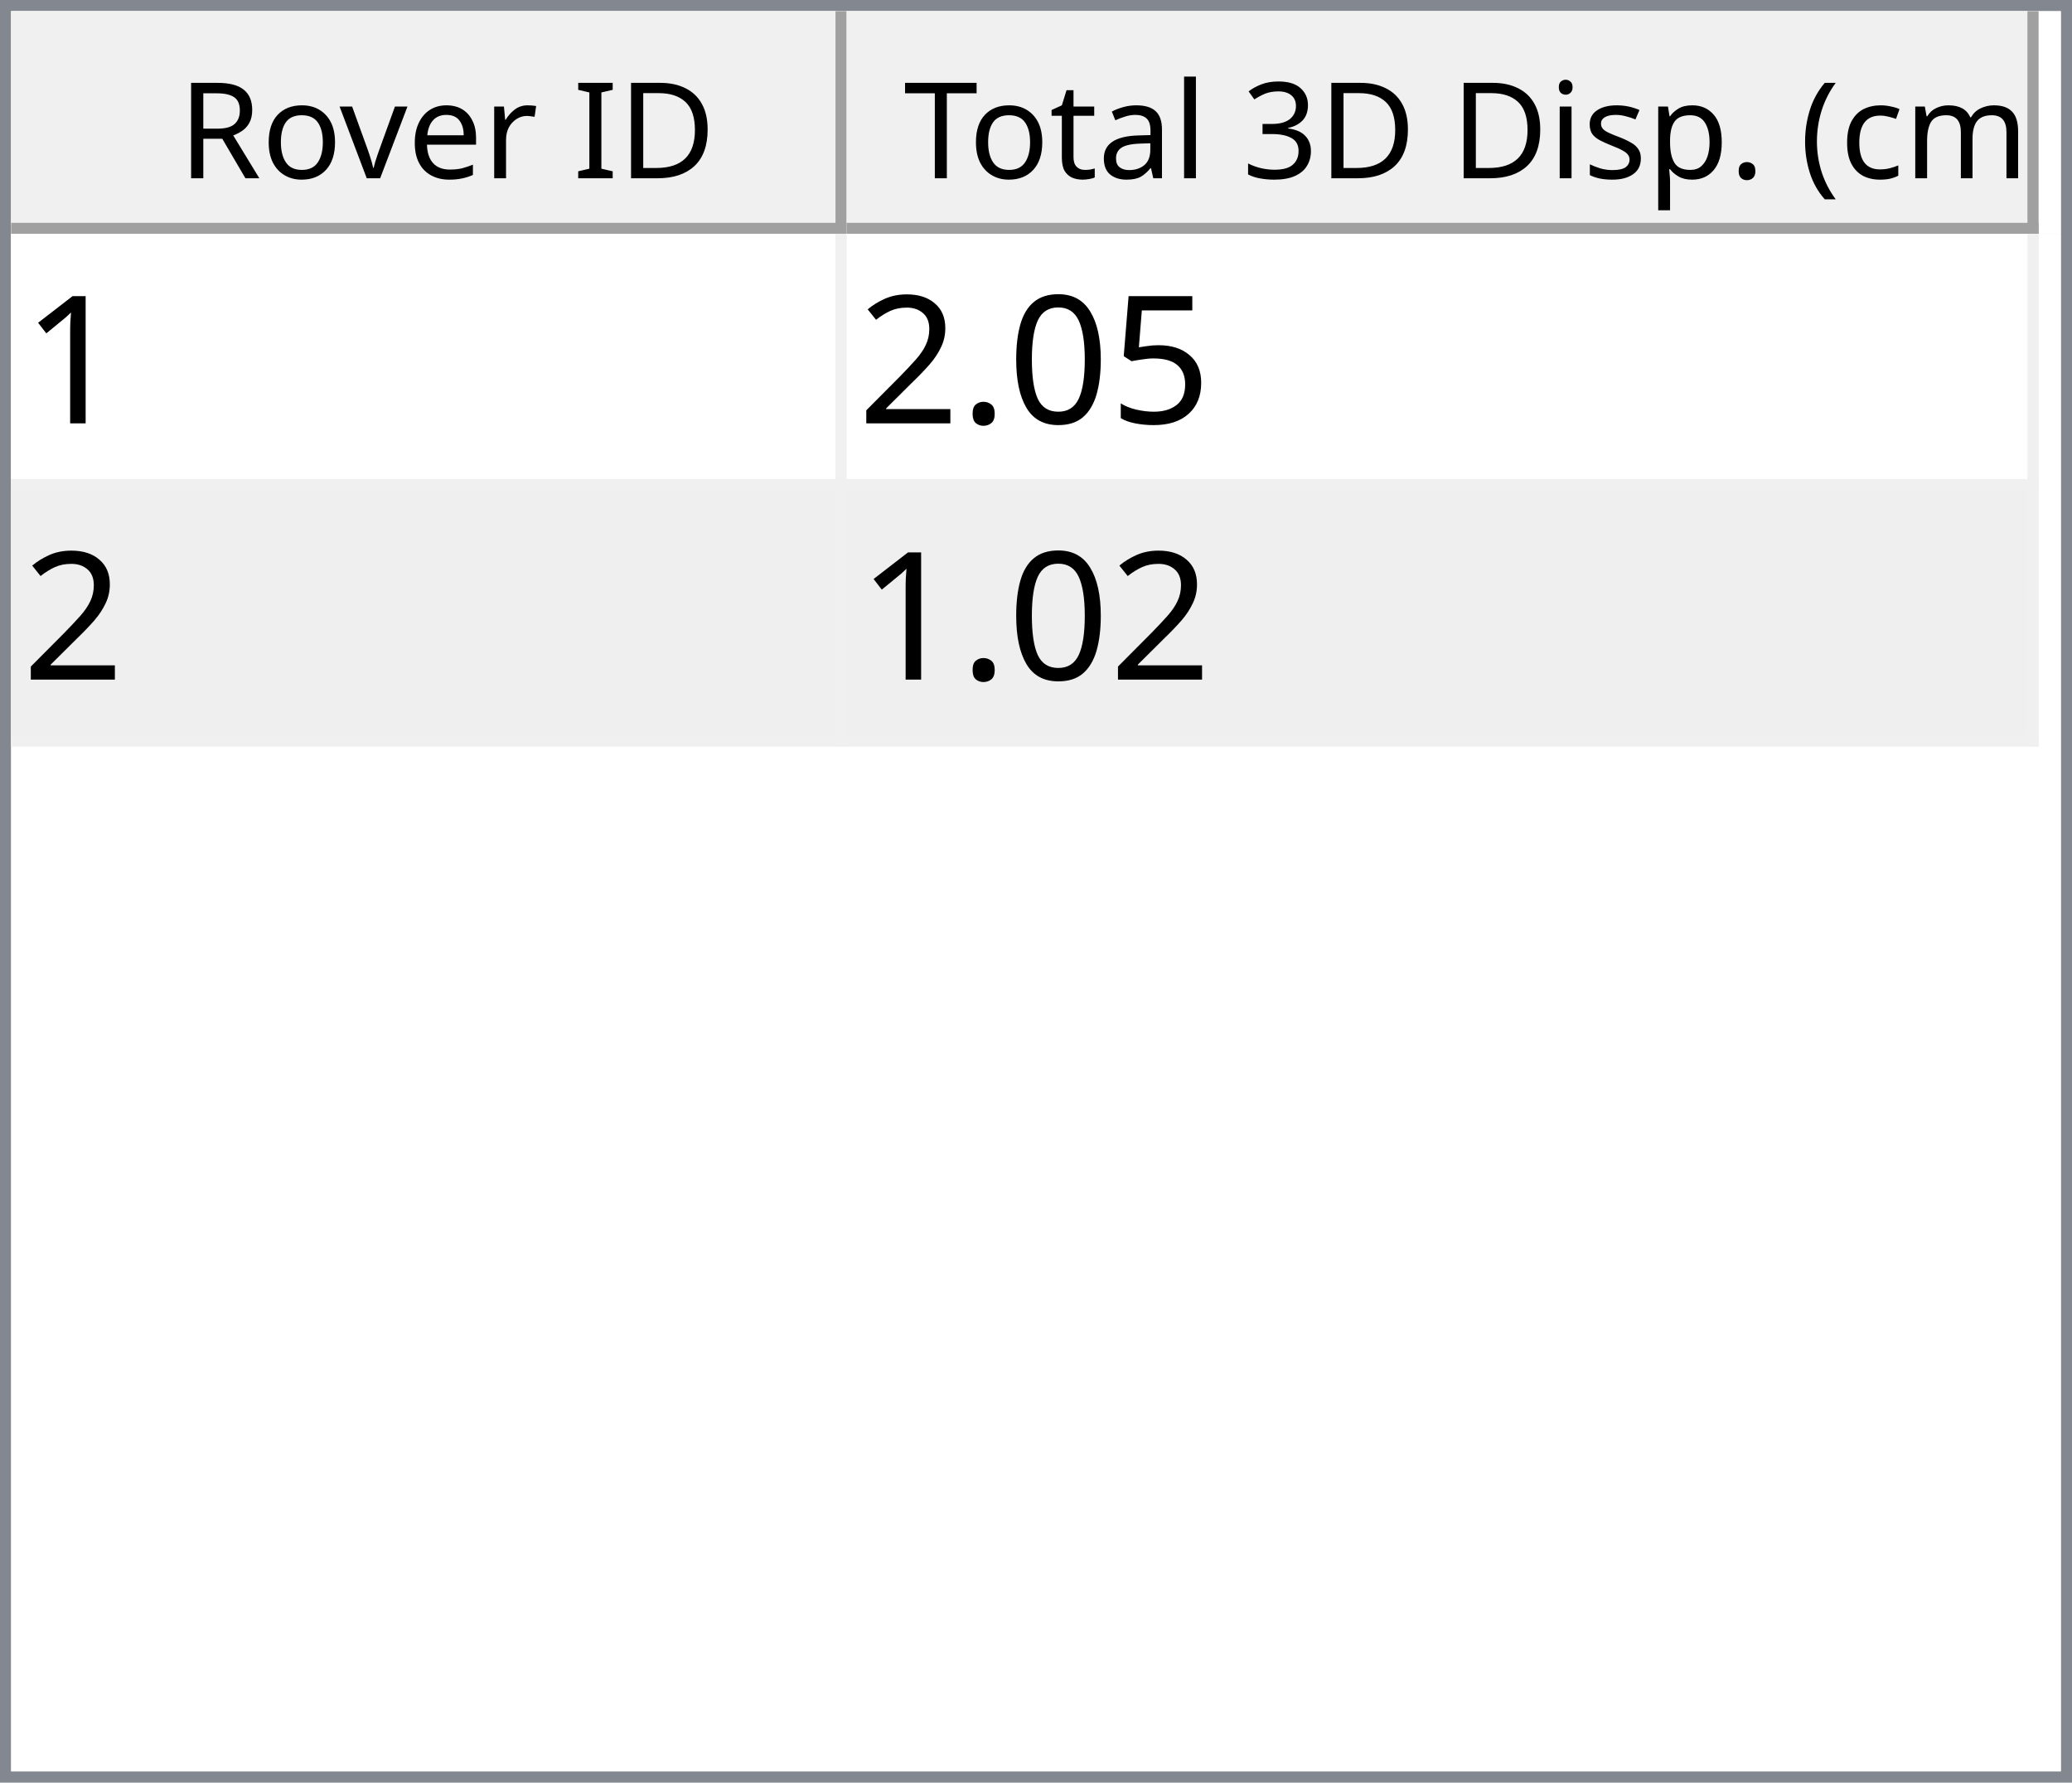
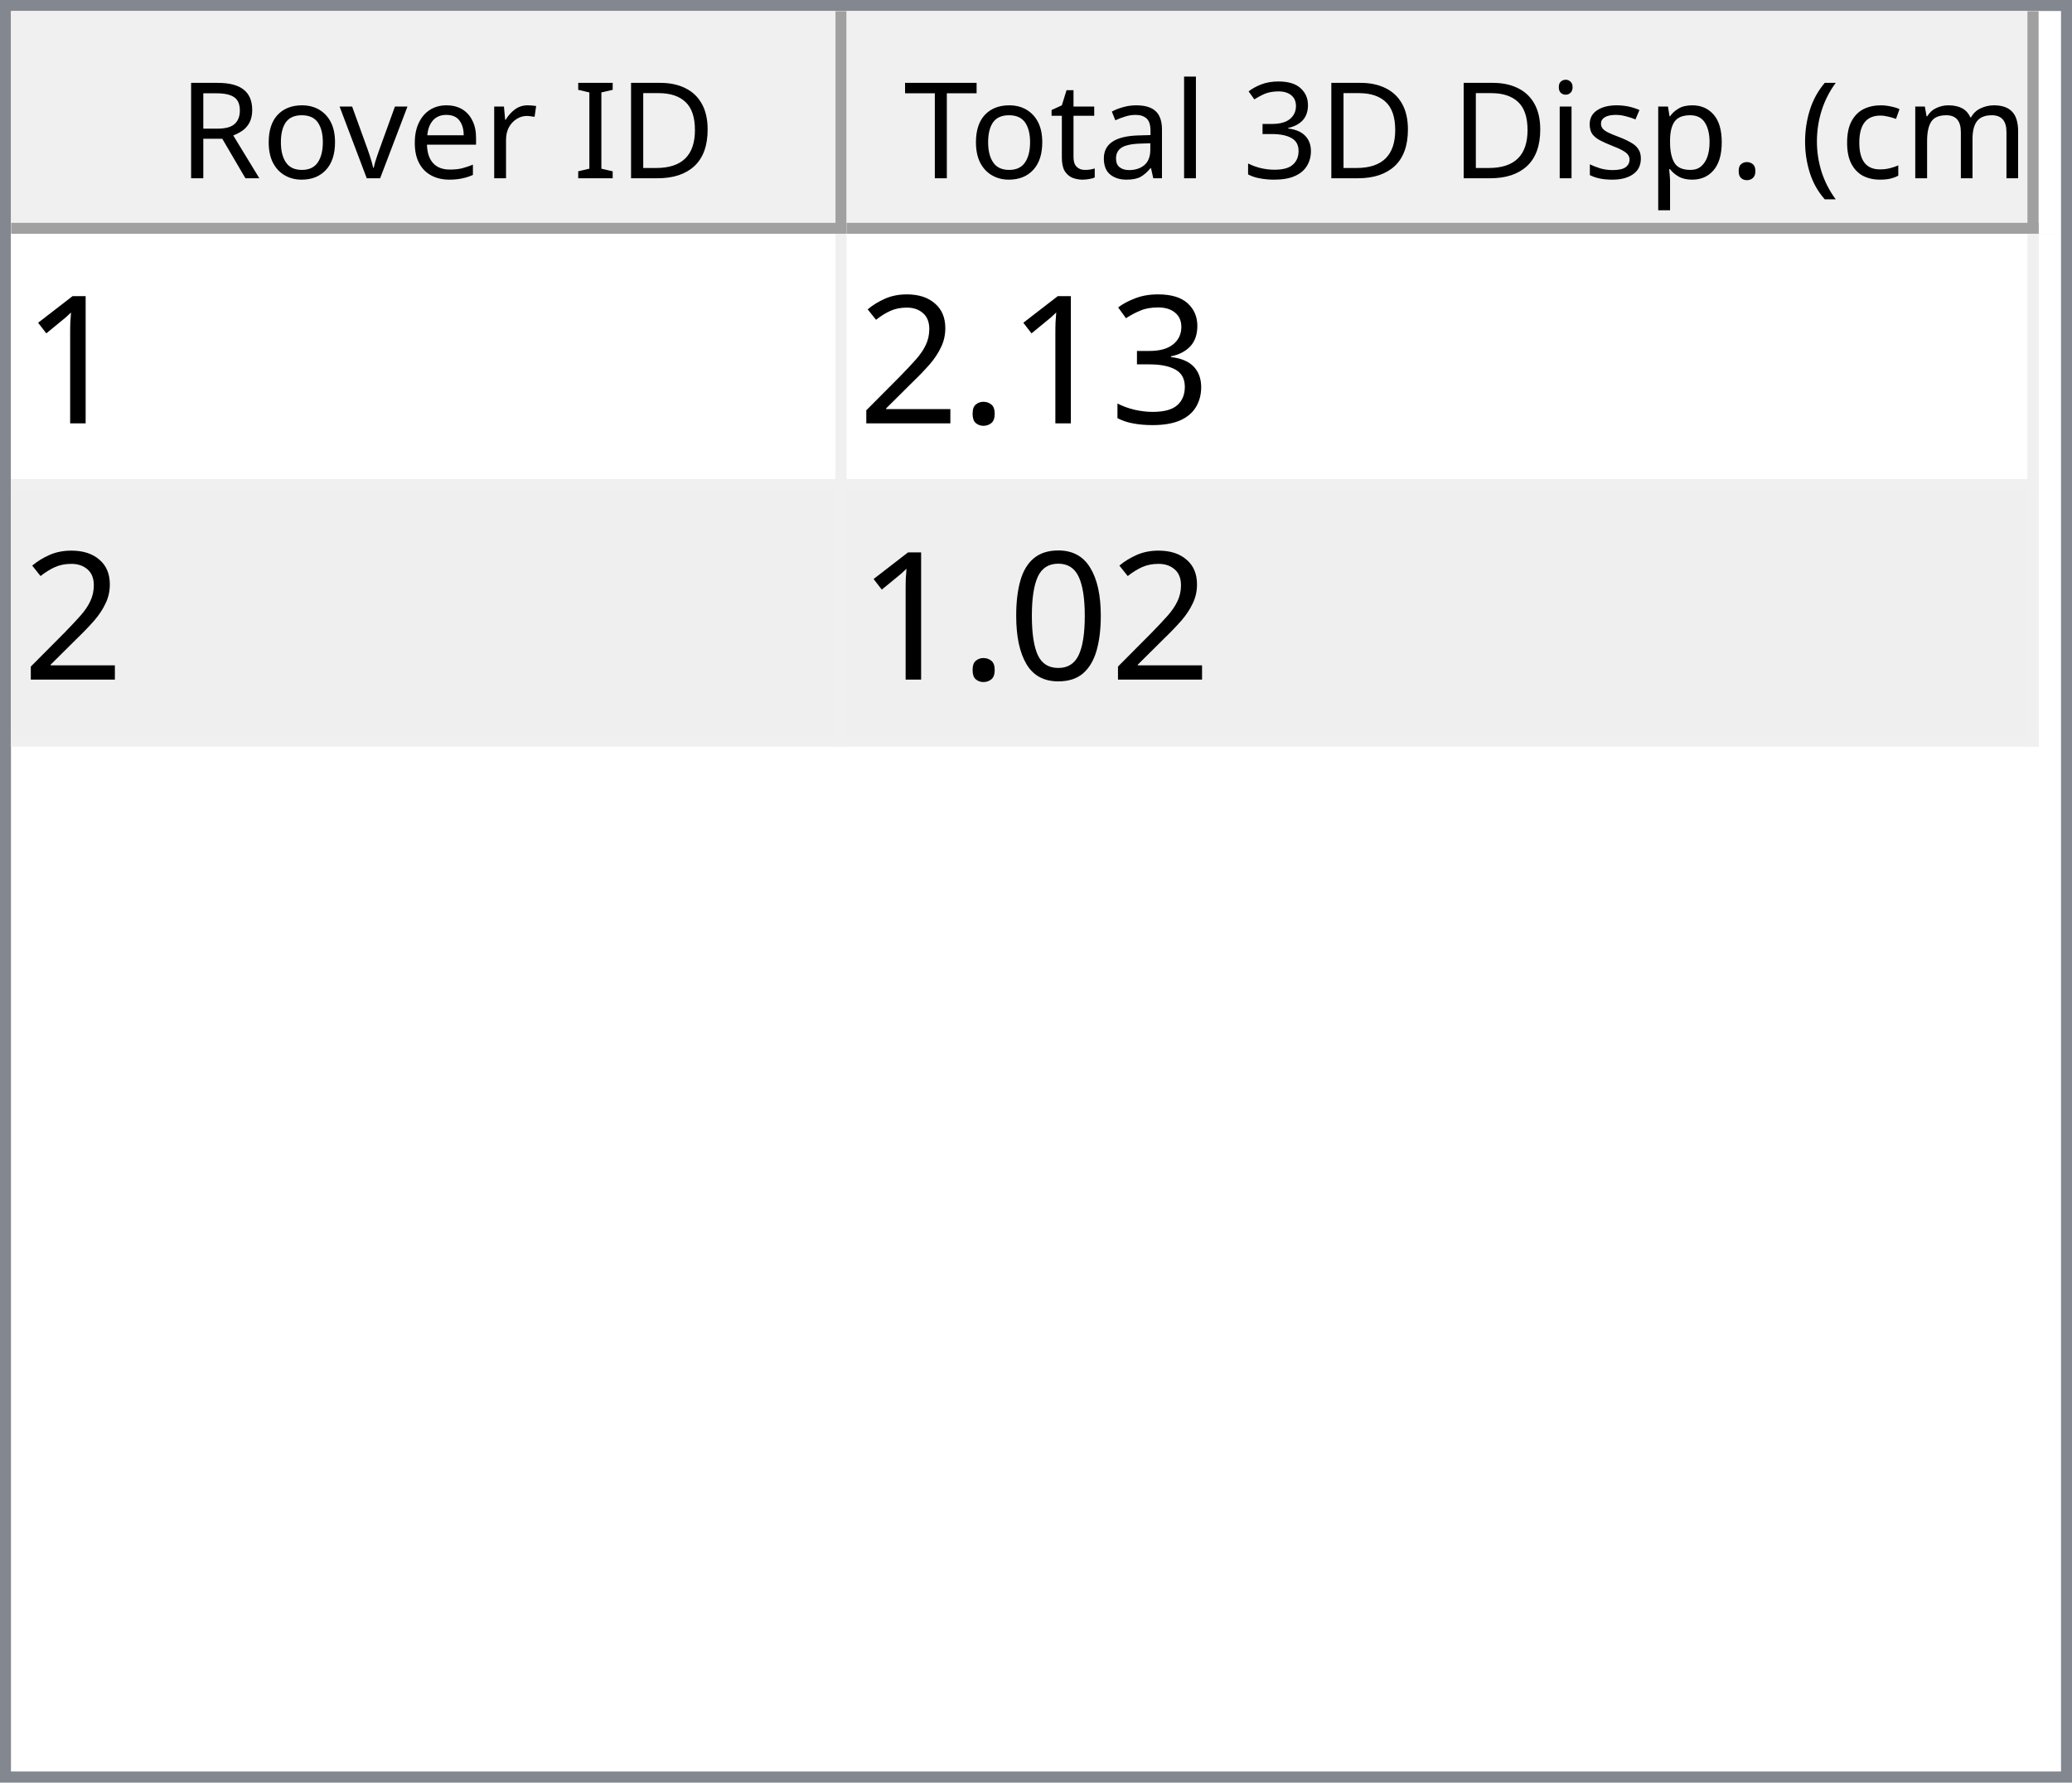
<svg xmlns="http://www.w3.org/2000/svg" style="fill-opacity:1; color-rendering:auto; color-interpolation:auto; text-rendering:auto; stroke:black; stroke-linecap:square; stroke-miterlimit:10; shape-rendering:auto; stroke-opacity:1; fill:black; stroke-dasharray:none; font-weight:normal; stroke-width:1; font-family:'Dialog'; font-style:normal; stroke-linejoin:miter; font-size:12px; stroke-dashoffset:0; image-rendering:auto;" width="186" height="160">
  <defs id="genericDefs" />
  <g>
    <defs id="defs1">
      <clipPath clipPathUnits="userSpaceOnUse" id="clipPath1">
        <path d="M0 0 L186 0 L186 160 L0 160 L0 0 Z" />
      </clipPath>
      <clipPath clipPathUnits="userSpaceOnUse" id="clipPath2">
        <path d="M0 0 L0 160 L186 160 L186 0 Z" />
      </clipPath>
      <clipPath clipPathUnits="userSpaceOnUse" id="clipPath3">
        <path d="M0 0 L0 20 L184 20 L184 0 Z" />
      </clipPath>
      <clipPath clipPathUnits="userSpaceOnUse" id="clipPath4">
        <path d="M0 0 L0 20 L75 20 L75 0 Z" />
      </clipPath>
      <clipPath clipPathUnits="userSpaceOnUse" id="clipPath5">
        <path d="M1 1 L1 19 L74 19 L74 1 Z" />
      </clipPath>
      <clipPath clipPathUnits="userSpaceOnUse" id="clipPath6">
        <path d="M0 0 L0 18 L73 18 L73 0 Z" />
      </clipPath>
      <clipPath clipPathUnits="userSpaceOnUse" id="clipPath7">
        <path d="M-0.5 -0.5 L-0.5 19.5 L74.5 19.5 L74.5 -0.5 Z" />
      </clipPath>
      <clipPath clipPathUnits="userSpaceOnUse" id="clipPath8">
        <path d="M0 0 L0 20 L107 20 L107 0 Z" />
      </clipPath>
      <clipPath clipPathUnits="userSpaceOnUse" id="clipPath9">
        <path d="M1 1 L1 19 L106 19 L106 1 Z" />
      </clipPath>
      <clipPath clipPathUnits="userSpaceOnUse" id="clipPath10">
        <path d="M0 0 L0 18 L105 18 L105 0 Z" />
      </clipPath>
      <clipPath clipPathUnits="userSpaceOnUse" id="clipPath11">
        <path d="M-0.5 -0.5 L-0.5 19.5 L106.5 19.5 L106.5 -0.5 Z" />
      </clipPath>
      <clipPath clipPathUnits="userSpaceOnUse" id="clipPath12">
        <path d="M0 0 L0 138 L184 138 L184 0 Z" />
      </clipPath>
      <clipPath clipPathUnits="userSpaceOnUse" id="clipPath13">
        <path d="M0 0 L0 46 L182 46 L182 0 Z" />
      </clipPath>
      <clipPath clipPathUnits="userSpaceOnUse" id="clipPath14">
        <path d="M-0.5 -0.5 L-0.5 45.5 L181.5 45.5 L181.5 -0.5 Z" />
      </clipPath>
      <clipPath clipPathUnits="userSpaceOnUse" id="clipPath15">
        <path d="M0 0 L0 22 L74 22 L74 0 Z" />
      </clipPath>
      <clipPath clipPathUnits="userSpaceOnUse" id="clipPath16">
        <path d="M0 0 L0 22 L106 22 L106 0 Z" />
      </clipPath>
      <font horiz-adv-x="64.551" id="font1">
        <font-face ascent="107.91" descent="25.098" units-per-em="100" style="font-style:normal; font-family:Segoe UI; font-weight:normal;" />
        <missing-glyph horiz-adv-x="64.551" d="M8.109 0 L8.109 68.266 L56.453 68.266 L56.453 0 L8.109 0 ZM15.328 7.234 L49.219 7.234 L49.219 61.031 L15.328 61.031 L15.328 7.234 Z" />
        <glyph unicode="D" horiz-adv-x="70.117" d="M9.188 0 L9.188 70.016 L28.516 70.016 Q65.531 70.016 65.531 35.891 Q65.531 19.672 55.25 9.836 Q44.969 0 27.734 0 L9.188 0 ZM17.391 62.594 L17.391 7.422 L27.828 7.422 Q41.609 7.422 49.273 14.797 Q56.938 22.172 56.938 35.688 Q56.938 62.594 28.328 62.594 L17.391 62.594 Z" />
        <glyph unicode="I" horiz-adv-x="26.611" d="M17.391 0 L9.188 0 L9.188 70.016 L17.391 70.016 L17.391 0 Z" />
        <glyph unicode=" " horiz-adv-x="27.393" d="" />
        <glyph unicode="r" horiz-adv-x="34.766" d="M34.188 41.891 Q32.078 43.5 28.125 43.5 Q23 43.5 19.555 38.672 Q16.109 33.844 16.109 25.484 L16.109 0 L8.109 0 L8.109 50 L16.109 50 L16.109 39.703 L16.312 39.703 Q18.016 44.969 21.531 47.922 Q25.047 50.875 29.391 50.875 Q32.516 50.875 34.188 50.203 L34.188 41.891 Z" />
        <glyph unicode="e" horiz-adv-x="52.295" d="M48.297 23 L12.984 23 Q13.188 14.656 17.484 10.109 Q21.781 5.562 29.297 5.562 Q37.75 5.562 44.828 11.141 L44.828 3.609 Q38.234 -1.172 27.391 -1.172 Q16.797 -1.172 10.742 5.641 Q4.688 12.453 4.688 24.812 Q4.688 36.469 11.305 43.82 Q17.922 51.172 27.734 51.172 Q37.547 51.172 42.922 44.828 Q48.297 38.484 48.297 27.203 L48.297 23 ZM40.094 29.781 Q40.047 36.719 36.75 40.578 Q33.453 44.438 27.594 44.438 Q21.922 44.438 17.969 40.383 Q14.016 36.328 13.094 29.781 L40.094 29.781 Z" />
        <glyph unicode="v" horiz-adv-x="47.9" d="M47.406 50 L27.484 0 L19.625 0 L0.688 50 L9.469 50 L22.172 13.672 Q23.578 9.672 23.922 6.688 L24.125 6.688 Q24.609 10.453 25.688 13.484 L38.969 50 L47.406 50 Z" />
        <glyph unicode="o" horiz-adv-x="58.594" d="M29 -1.172 Q17.922 -1.172 11.305 5.836 Q4.688 12.844 4.688 24.422 Q4.688 37.016 11.57 44.094 Q18.453 51.172 30.172 51.172 Q41.359 51.172 47.633 44.289 Q53.906 37.406 53.906 25.203 Q53.906 13.234 47.141 6.031 Q40.375 -1.172 29 -1.172 ZM29.594 44.438 Q21.875 44.438 17.383 39.188 Q12.891 33.938 12.891 24.703 Q12.891 15.828 17.43 10.695 Q21.969 5.562 29.594 5.562 Q37.359 5.562 41.531 10.594 Q45.703 15.625 45.703 24.906 Q45.703 34.281 41.531 39.359 Q37.359 44.438 29.594 44.438 Z" />
        <glyph unicode="R" horiz-adv-x="59.814" d="M59.375 0 L49.609 0 L37.891 19.625 Q36.281 22.359 34.766 24.289 Q33.25 26.219 31.664 27.438 Q30.078 28.656 28.25 29.219 Q26.422 29.781 24.125 29.781 L17.391 29.781 L17.391 0 L9.188 0 L9.188 70.016 L30.078 70.016 Q34.672 70.016 38.555 68.867 Q42.438 67.719 45.289 65.375 Q48.141 63.031 49.758 59.547 Q51.375 56.062 51.375 51.375 Q51.375 47.703 50.273 44.656 Q49.172 41.609 47.148 39.211 Q45.125 36.812 42.266 35.133 Q39.406 33.453 35.844 32.516 L35.844 32.328 Q37.594 31.547 38.891 30.547 Q40.188 29.547 41.359 28.18 Q42.531 26.812 43.68 25.078 Q44.828 23.344 46.234 21.047 L59.375 0 ZM17.391 62.594 L17.391 37.203 L28.516 37.203 Q31.594 37.203 34.203 38.133 Q36.812 39.062 38.719 40.797 Q40.625 42.531 41.703 45.047 Q42.781 47.562 42.781 50.688 Q42.781 56.297 39.141 59.445 Q35.5 62.594 28.609 62.594 L17.391 62.594 Z" />
        <glyph unicode=")" horiz-adv-x="30.176" d="M8.297 -15.922 L1.172 -15.922 Q16.406 2.344 16.406 26.812 Q16.406 51.469 1.078 70.016 L8.297 70.016 Q23.531 52.156 23.531 26.703 Q23.531 1.375 8.297 -15.922 Z" />
        <glyph unicode="m" horiz-adv-x="86.133" d="M79.109 0 L71.094 0 L71.094 28.719 Q71.094 37.016 68.531 40.727 Q65.969 44.438 59.906 44.438 Q54.781 44.438 51.195 39.75 Q47.609 35.062 47.609 28.516 L47.609 0 L39.594 0 L39.594 29.688 Q39.594 44.438 28.219 44.438 Q22.953 44.438 19.531 40.016 Q16.109 35.594 16.109 28.516 L16.109 0 L8.109 0 L8.109 50 L16.109 50 L16.109 42.094 L16.312 42.094 Q21.625 51.172 31.844 51.172 Q36.969 51.172 40.773 48.312 Q44.578 45.453 46 40.828 Q51.562 51.172 62.594 51.172 Q79.109 51.172 79.109 30.812 L79.109 0 Z" />
        <glyph unicode="c" horiz-adv-x="46.191" d="M42.188 2.297 Q36.422 -1.172 28.516 -1.172 Q17.828 -1.172 11.258 5.789 Q4.688 12.75 4.688 23.828 Q4.688 36.188 11.766 43.68 Q18.844 51.172 30.672 51.172 Q37.25 51.172 42.281 48.734 L42.281 40.531 Q36.719 44.438 30.375 44.438 Q22.703 44.438 17.797 38.945 Q12.891 33.453 12.891 24.516 Q12.891 15.719 17.508 10.641 Q22.125 5.562 29.891 5.562 Q36.422 5.562 42.188 9.906 L42.188 2.297 Z" />
        <glyph unicode="(" horiz-adv-x="30.176" d="M29.109 -15.922 L21.969 -15.922 Q6.844 1.375 6.844 26.703 Q6.844 52.156 21.969 70.016 L29.203 70.016 Q13.875 51.469 13.875 26.812 Q13.875 2.344 29.109 -15.922 Z" />
        <glyph unicode="." horiz-adv-x="21.68" d="M10.891 -1.078 Q8.641 -1.078 7.055 0.539 Q5.469 2.156 5.469 4.391 Q5.469 6.641 7.055 8.273 Q8.641 9.906 10.891 9.906 Q13.188 9.906 14.797 8.273 Q16.406 6.641 16.406 4.391 Q16.406 2.156 14.797 0.539 Q13.188 -1.078 10.891 -1.078 Z" />
        <glyph unicode="p" horiz-adv-x="58.789" d="M16.312 7.234 L16.109 7.234 L16.109 -23 L8.109 -23 L8.109 50 L16.109 50 L16.109 41.219 L16.312 41.219 Q22.219 51.172 33.594 51.172 Q43.266 51.172 48.688 44.461 Q54.109 37.75 54.109 26.469 Q54.109 13.922 48 6.375 Q41.891 -1.172 31.297 -1.172 Q21.578 -1.172 16.312 7.234 ZM16.109 27.391 L16.109 20.406 Q16.109 14.203 20.141 9.883 Q24.172 5.562 30.375 5.562 Q37.641 5.562 41.773 11.133 Q45.906 16.703 45.906 26.609 Q45.906 34.969 42.047 39.703 Q38.188 44.438 31.594 44.438 Q24.609 44.438 20.359 39.578 Q16.109 34.719 16.109 27.391 Z" />
        <glyph unicode="s" horiz-adv-x="42.432" d="M5.078 1.812 L5.078 10.406 Q11.625 5.562 19.484 5.562 Q30.031 5.562 30.031 12.594 Q30.031 14.594 29.125 15.992 Q28.219 17.391 26.68 18.461 Q25.141 19.531 23.07 20.383 Q21 21.234 18.609 22.172 Q15.281 23.484 12.766 24.828 Q10.25 26.172 8.57 27.859 Q6.891 29.547 6.031 31.695 Q5.172 33.844 5.172 36.719 Q5.172 40.234 6.789 42.945 Q8.406 45.656 11.086 47.484 Q13.766 49.312 17.211 50.242 Q20.656 51.172 24.312 51.172 Q30.812 51.172 35.938 48.922 L35.938 40.828 Q30.422 44.438 23.25 44.438 Q21 44.438 19.195 43.922 Q17.391 43.406 16.094 42.477 Q14.797 41.547 14.086 40.258 Q13.375 38.969 13.375 37.406 Q13.375 35.453 14.086 34.133 Q14.797 32.812 16.164 31.789 Q17.531 30.766 19.484 29.938 Q21.438 29.109 23.922 28.125 Q27.25 26.859 29.883 25.516 Q32.516 24.172 34.375 22.484 Q36.234 20.797 37.234 18.602 Q38.234 16.406 38.234 13.375 Q38.234 9.672 36.602 6.938 Q34.969 4.203 32.234 2.398 Q29.5 0.594 25.93 -0.289 Q22.359 -1.172 18.453 -1.172 Q10.75 -1.172 5.078 1.812 Z" />
        <glyph unicode="i" horiz-adv-x="24.219" d="M12.203 62.703 Q10.062 62.703 8.547 64.164 Q7.031 65.625 7.031 67.875 Q7.031 70.125 8.547 71.609 Q10.062 73.094 12.203 73.094 Q14.406 73.094 15.945 71.609 Q17.484 70.125 17.484 67.875 Q17.484 65.719 15.945 64.211 Q14.406 62.703 12.203 62.703 ZM16.109 0 L8.109 0 L8.109 50 L16.109 50 L16.109 0 Z" />
        <glyph unicode="3" horiz-adv-x="53.906" d="M46.531 19.828 Q46.531 15.094 44.75 11.211 Q42.969 7.328 39.719 4.57 Q36.469 1.812 31.93 0.297 Q27.391 -1.219 21.922 -1.219 Q11.922 -1.219 6 2.594 L6 11.188 Q13.094 5.609 22.219 5.609 Q25.875 5.609 28.828 6.539 Q31.781 7.469 33.906 9.227 Q36.031 10.984 37.18 13.477 Q38.328 15.969 38.328 19.094 Q38.328 32.812 18.797 32.812 L12.984 32.812 L12.984 39.594 L18.5 39.594 Q35.797 39.594 35.797 52.484 Q35.797 64.406 22.609 64.406 Q15.188 64.406 8.688 59.422 L8.688 67.188 Q15.375 71.188 24.609 71.188 Q29 71.188 32.57 69.969 Q36.141 68.75 38.68 66.555 Q41.219 64.359 42.609 61.281 Q44 58.203 44 54.5 Q44 40.672 30.031 36.719 L30.031 36.531 Q33.594 36.141 36.625 34.797 Q39.656 33.453 41.852 31.305 Q44.047 29.156 45.289 26.25 Q46.531 23.344 46.531 19.828 Z" />
        <glyph unicode="l" horiz-adv-x="24.219" d="M16.109 0 L8.109 0 L8.109 74.031 L16.109 74.031 L16.109 0 Z" />
        <glyph unicode="a" horiz-adv-x="50.879" d="M43.891 0 L35.891 0 L35.891 7.812 L35.688 7.812 Q30.469 -1.172 20.312 -1.172 Q12.844 -1.172 8.617 2.781 Q4.391 6.734 4.391 13.281 Q4.391 27.297 20.906 29.594 L35.891 31.688 Q35.891 44.438 25.594 44.438 Q16.547 44.438 9.281 38.281 L9.281 46.484 Q16.656 51.172 26.266 51.172 Q43.891 51.172 43.891 32.516 L43.891 0 ZM35.891 25.297 L23.828 23.641 Q18.266 22.859 15.43 20.875 Q12.594 18.891 12.594 13.875 Q12.594 10.203 15.211 7.883 Q17.828 5.562 22.172 5.562 Q28.125 5.562 32.008 9.742 Q35.891 13.922 35.891 20.312 L35.891 25.297 Z" />
        <glyph unicode="t" horiz-adv-x="33.887" d="M31.297 0.484 Q28.469 -1.078 23.828 -1.078 Q10.688 -1.078 10.688 13.578 L10.688 43.172 L2.094 43.172 L2.094 50 L10.688 50 L10.688 62.203 L18.703 64.797 L18.703 50 L31.297 50 L31.297 43.172 L18.703 43.172 L18.703 14.984 Q18.703 9.969 20.414 7.82 Q22.125 5.672 26.078 5.672 Q29.109 5.672 31.297 7.328 L31.297 0.484 Z" />
        <glyph unicode="T" horiz-adv-x="52.393" d="M50.594 62.594 L30.375 62.594 L30.375 0 L22.172 0 L22.172 62.594 L2 62.594 L2 70.016 L50.594 70.016 L50.594 62.594 Z" />
      </font>
      <font horiz-adv-x="75.0" id="font2">
        <font-face ascent="100.537" descent="21.973" units-per-em="100" style="font-style:normal; font-family:sans-serif; font-weight:normal;" />
        <missing-glyph horiz-adv-x="75.0" d="M12.5 0 L12.5 62.5 L62.5 62.5 L62.5 0 L12.5 0 ZM14.062 1.562 L60.938 1.562 L60.938 60.938 L14.062 60.938 L14.062 1.562 Z" />
        <glyph unicode="1" horiz-adv-x="55.615" d="M37.25 0 L28.469 0 L28.469 56 Q25.297 52.984 20.141 49.953 Q14.984 46.922 10.891 45.406 L10.891 53.906 Q18.266 57.375 23.781 62.305 Q29.297 67.234 31.594 71.875 L37.25 71.875 L37.25 0 Z" />
-         <glyph unicode="5" horiz-adv-x="55.615" d="M4.156 18.75 L13.375 19.531 Q14.406 12.797 18.141 9.398 Q21.875 6 27.156 6 Q33.5 6 37.891 10.789 Q42.281 15.578 42.281 23.484 Q42.281 31 38.062 35.352 Q33.844 39.703 27 39.703 Q22.75 39.703 19.336 37.773 Q15.922 35.844 13.969 32.766 L5.719 33.844 L12.641 70.609 L48.25 70.609 L48.25 62.203 L19.672 62.203 L15.828 42.969 Q22.266 47.469 29.344 47.469 Q38.719 47.469 45.164 40.969 Q51.609 34.469 51.609 24.266 Q51.609 14.547 45.953 7.469 Q39.062 -1.219 27.156 -1.219 Q17.391 -1.219 11.211 4.25 Q5.031 9.719 4.156 18.75 Z" />
-         <glyph unicode="0" horiz-adv-x="55.615" d="M4.156 35.297 Q4.156 48 6.766 55.742 Q9.375 63.484 14.523 67.68 Q19.672 71.875 27.484 71.875 Q33.25 71.875 37.594 69.555 Q41.938 67.234 44.773 62.867 Q47.609 58.5 49.219 52.227 Q50.828 45.953 50.828 35.297 Q50.828 22.703 48.242 14.969 Q45.656 7.234 40.508 3.008 Q35.359 -1.219 27.484 -1.219 Q17.141 -1.219 11.234 6.203 Q4.156 15.141 4.156 35.297 ZM13.188 35.297 Q13.188 17.672 17.312 11.836 Q21.438 6 27.484 6 Q33.547 6 37.672 11.859 Q41.797 17.719 41.797 35.297 Q41.797 52.984 37.672 58.789 Q33.547 64.594 27.391 64.594 Q21.344 64.594 17.719 59.469 Q13.188 52.938 13.188 35.297 Z" />
+         <glyph unicode="3" horiz-adv-x="55.615" d="M4.203 18.891 L12.984 20.062 Q14.5 12.594 18.141 9.297 Q21.781 6 27 6 Q33.203 6 37.477 10.297 Q41.75 14.594 41.75 20.953 Q41.75 27 37.797 30.93 Q33.844 34.859 27.734 34.859 Q25.25 34.859 21.531 33.891 L22.516 41.609 Q23.391 41.5 23.922 41.5 Q29.547 41.5 34.039 44.43 Q38.531 47.359 38.531 53.469 Q38.531 58.297 35.258 61.477 Q31.984 64.656 26.812 64.656 Q21.688 64.656 18.266 61.43 Q14.844 58.203 13.875 51.766 L5.078 53.328 Q6.688 62.156 12.398 67.016 Q18.109 71.875 26.609 71.875 Q32.469 71.875 37.398 69.359 Q42.328 66.844 44.945 62.5 Q47.562 58.156 47.562 53.266 Q47.562 48.641 45.07 44.828 Q42.578 41.016 37.703 38.766 Q44.047 37.312 47.562 32.695 Q51.078 28.078 51.078 21.141 Q51.078 11.766 44.242 5.25 Q37.406 -1.266 26.953 -1.266 Q17.531 -1.266 11.305 4.352 Q5.078 9.969 4.203 18.891 Z" />
        <glyph unicode="." horiz-adv-x="27.783" d="M9.078 0 L9.078 10.016 L19.094 10.016 L19.094 0 L9.078 0 Z" />
        <glyph unicode="2" horiz-adv-x="55.615" d="M50.344 8.453 L50.344 0 L3.031 0 Q2.938 3.172 4.047 6.109 Q5.859 10.938 9.836 15.625 Q13.812 20.312 21.344 26.469 Q33.016 36.031 37.117 41.625 Q41.219 47.219 41.219 52.203 Q41.219 57.422 37.477 61.008 Q33.734 64.594 27.734 64.594 Q21.391 64.594 17.578 60.789 Q13.766 56.984 13.719 50.25 L4.688 51.172 Q5.609 61.281 11.664 66.578 Q17.719 71.875 27.938 71.875 Q38.234 71.875 44.242 66.164 Q50.25 60.453 50.25 52 Q50.25 47.703 48.492 43.555 Q46.734 39.406 42.656 34.812 Q38.578 30.219 29.109 22.219 Q21.188 15.578 18.945 13.211 Q16.703 10.844 15.234 8.453 L50.344 8.453 Z" />
+         <glyph unicode="0" horiz-adv-x="55.615" d="M4.156 35.297 Q4.156 48 6.766 55.742 Q9.375 63.484 14.523 67.68 Q19.672 71.875 27.484 71.875 Q33.25 71.875 37.594 69.555 Q41.938 67.234 44.773 62.867 Q47.609 58.5 49.219 52.227 Q50.828 45.953 50.828 35.297 Q50.828 22.703 48.242 14.969 Q45.656 7.234 40.508 3.008 Q35.359 -1.219 27.484 -1.219 Q17.141 -1.219 11.234 6.203 Q4.156 15.141 4.156 35.297 ZM13.188 35.297 Q13.188 17.672 17.312 11.836 Q21.438 6 27.484 6 Q33.547 6 37.672 11.859 Q41.797 17.719 41.797 35.297 Q41.797 52.984 37.672 58.789 Q33.547 64.594 27.391 64.594 Q21.344 64.594 17.719 59.469 Q13.188 52.938 13.188 35.297 Z" />
      </font>
    </defs>
    <g style="fill:white; stroke:white;">
      <rect x="0" y="0" width="186" style="clip-path:url(#clipPath1); stroke:none;" height="160" />
    </g>
    <g style="fill:white; text-rendering:optimizeSpeed; color-rendering:optimizeSpeed; image-rendering:optimizeSpeed; shape-rendering:crispEdges; stroke:white; color-interpolation:sRGB;">
      <rect x="0" width="186" height="160" y="0" style="stroke:none;" />
      <path style="stroke:none;" d="M0 160 L186 160 L186 0 L0 0 Z" />
    </g>
    <g style="fill:rgb(240,240,240); font-family:'Segoe UI'; stroke:rgb(240,240,240);">
      <rect x="0" y="0" width="186" style="clip-path:url(#clipPath2); stroke:none;" height="160" />
    </g>
    <g style="fill:rgb(130,135,144); font-family:'Segoe UI'; stroke:rgb(130,135,144);">
      <path d="M0 0 L186 0 L186 160 L0 160 L0 0 ZM1 1 L185 1 L185 159 L1 159 L1 1 Z" style="fill-rule:evenodd; clip-path:url(#clipPath2); stroke:none;" />
    </g>
    <g style="fill:white; font-family:'Segoe UI'; stroke:white;" transform="translate(1,1)">
      <rect x="0" y="0" width="184" style="clip-path:url(#clipPath3); stroke:none;" height="20" />
    </g>
    <g style="fill:rgb(240,240,240); font-family:'Segoe UI'; stroke:rgb(240,240,240);" transform="translate(1,1)">
      <rect x="0" y="0" width="75" style="clip-path:url(#clipPath4); stroke:none;" height="20" />
    </g>
    <g style="font-family:'Segoe UI';" transform="translate(2,2)">
      <text x="14" xml:space="preserve" y="14" style="clip-path:url(#clipPath6); stroke:none;">Rover ID</text>
    </g>
    <g style="fill:rgb(160,160,160); font-family:'Segoe UI'; stroke:rgb(160,160,160); stroke-linejoin:bevel;" transform="translate(1.5,1.5)">
      <line x1="74" x2="74" y1="0" style="fill:none; clip-path:url(#clipPath7);" y2="19" />
    </g>
    <g style="fill:rgb(160,160,160); font-family:'Segoe UI'; stroke:rgb(160,160,160); stroke-linejoin:bevel;" transform="matrix(1,0,0,1,1,1) translate(0.5,0.5)">
      <line x1="0" x2="74" y1="19" style="fill:none; clip-path:url(#clipPath7);" y2="19" />
    </g>
    <g style="fill:rgb(240,240,240); font-family:'Segoe UI'; stroke:rgb(240,240,240);" transform="translate(76,1)">
      <rect x="0" y="0" width="107" style="clip-path:url(#clipPath8); stroke:none;" height="20" />
    </g>
    <g style="font-family:'Segoe UI';" transform="translate(77,2)">
      <text x="1" xml:space="preserve" y="14" style="clip-path:url(#clipPath10); stroke:none;"> Total 3D Disp. (cm)</text>
    </g>
    <g style="fill:rgb(160,160,160); font-family:'Segoe UI'; stroke:rgb(160,160,160); stroke-linejoin:bevel;" transform="translate(76.5,1.5)">
      <line x1="106" x2="106" y1="0" style="fill:none; clip-path:url(#clipPath11);" y2="19" />
    </g>
    <g style="fill:rgb(160,160,160); font-family:'Segoe UI'; stroke:rgb(160,160,160); stroke-linejoin:bevel;" transform="matrix(1,0,0,1,76,1) translate(0.5,0.5)">
      <line x1="0" x2="106" y1="19" style="fill:none; clip-path:url(#clipPath11);" y2="19" />
    </g>
    <g style="fill:white; font-family:'Segoe UI'; stroke:white;" transform="translate(1,21)">
      <rect x="0" y="0" width="184" style="clip-path:url(#clipPath12); stroke:none;" height="138" />
    </g>
    <g style="fill:rgb(240,240,240); font-size:16px; font-family:sans-serif; stroke:rgb(240,240,240);" transform="translate(1,21)">
      <rect x="0" y="0" width="182" style="clip-path:url(#clipPath13); stroke:none;" height="46" />
      <line transform="translate(0.5,0.5)" x1="0" x2="181" y1="22" style="clip-path:url(#clipPath14); fill:none; stroke-linejoin:bevel;" y2="22" />
    </g>
    <g transform="matrix(1,0,0,1,1,21) translate(0.5,0.5)" style="fill:rgb(240,240,240); font-size:16px; font-family:sans-serif; stroke:rgb(240,240,240); stroke-linejoin:bevel;">
      <line x1="0" x2="181" y1="45" style="fill:none; clip-path:url(#clipPath14);" y2="45" />
    </g>
    <g transform="matrix(1,0,0,1,1,21) translate(0.5,0.5)" style="fill:rgb(240,240,240); font-size:16px; font-family:sans-serif; stroke:rgb(240,240,240); stroke-linejoin:bevel;">
      <line x1="74" x2="74" y1="0" style="fill:none; clip-path:url(#clipPath14);" y2="45" />
    </g>
    <g transform="matrix(1,0,0,1,1,21) translate(0.5,0.5)" style="fill:rgb(240,240,240); font-size:16px; font-family:sans-serif; stroke:rgb(240,240,240); stroke-linejoin:bevel;">
      <line x1="181" x2="181" y1="0" style="fill:none; clip-path:url(#clipPath14);" y2="45" />
    </g>
    <g style="fill:white; font-size:16px; font-family:sans-serif; stroke:white;" transform="matrix(1,0,0,1,1,21)">
      <rect x="0" y="0" width="74" style="clip-path:url(#clipPath15); stroke:none;" height="22" />
      <text x="1" y="17" style="fill:black; clip-path:url(#clipPath15); stroke:none;" xml:space="preserve">1</text>
    </g>
    <g style="fill:white; font-size:16px; font-family:sans-serif; stroke:white;" transform="matrix(1,0,0,1,1,21) translate(75,0)">
      <rect x="0" y="0" width="106" style="clip-path:url(#clipPath16); stroke:none;" height="22" />
-       <text x="1" y="17" style="fill:black; clip-path:url(#clipPath16); stroke:none;" xml:space="preserve">2.05</text>
+       <text x="1" y="17" style="fill:black; clip-path:url(#clipPath16); stroke:none;" xml:space="preserve">2.13</text>
    </g>
    <g style="fill:rgb(239,239,239); font-size:16px; font-family:sans-serif; stroke:rgb(239,239,239);" transform="matrix(1,0,0,1,1,21) translate(0,23)">
      <rect x="0" y="0" width="74" style="clip-path:url(#clipPath15); stroke:none;" height="22" />
      <text x="1" y="17" style="fill:black; clip-path:url(#clipPath15); stroke:none;" xml:space="preserve">2</text>
    </g>
    <g style="fill:rgb(239,239,239); font-size:16px; font-family:sans-serif; stroke:rgb(239,239,239);" transform="matrix(1,0,0,1,1,21) translate(75,23)">
      <rect x="0" y="0" width="106" style="clip-path:url(#clipPath16); stroke:none;" height="22" />
      <text x="1" y="17" style="fill:black; clip-path:url(#clipPath16); stroke:none;" xml:space="preserve">1.02</text>
    </g>
  </g>
</svg>
